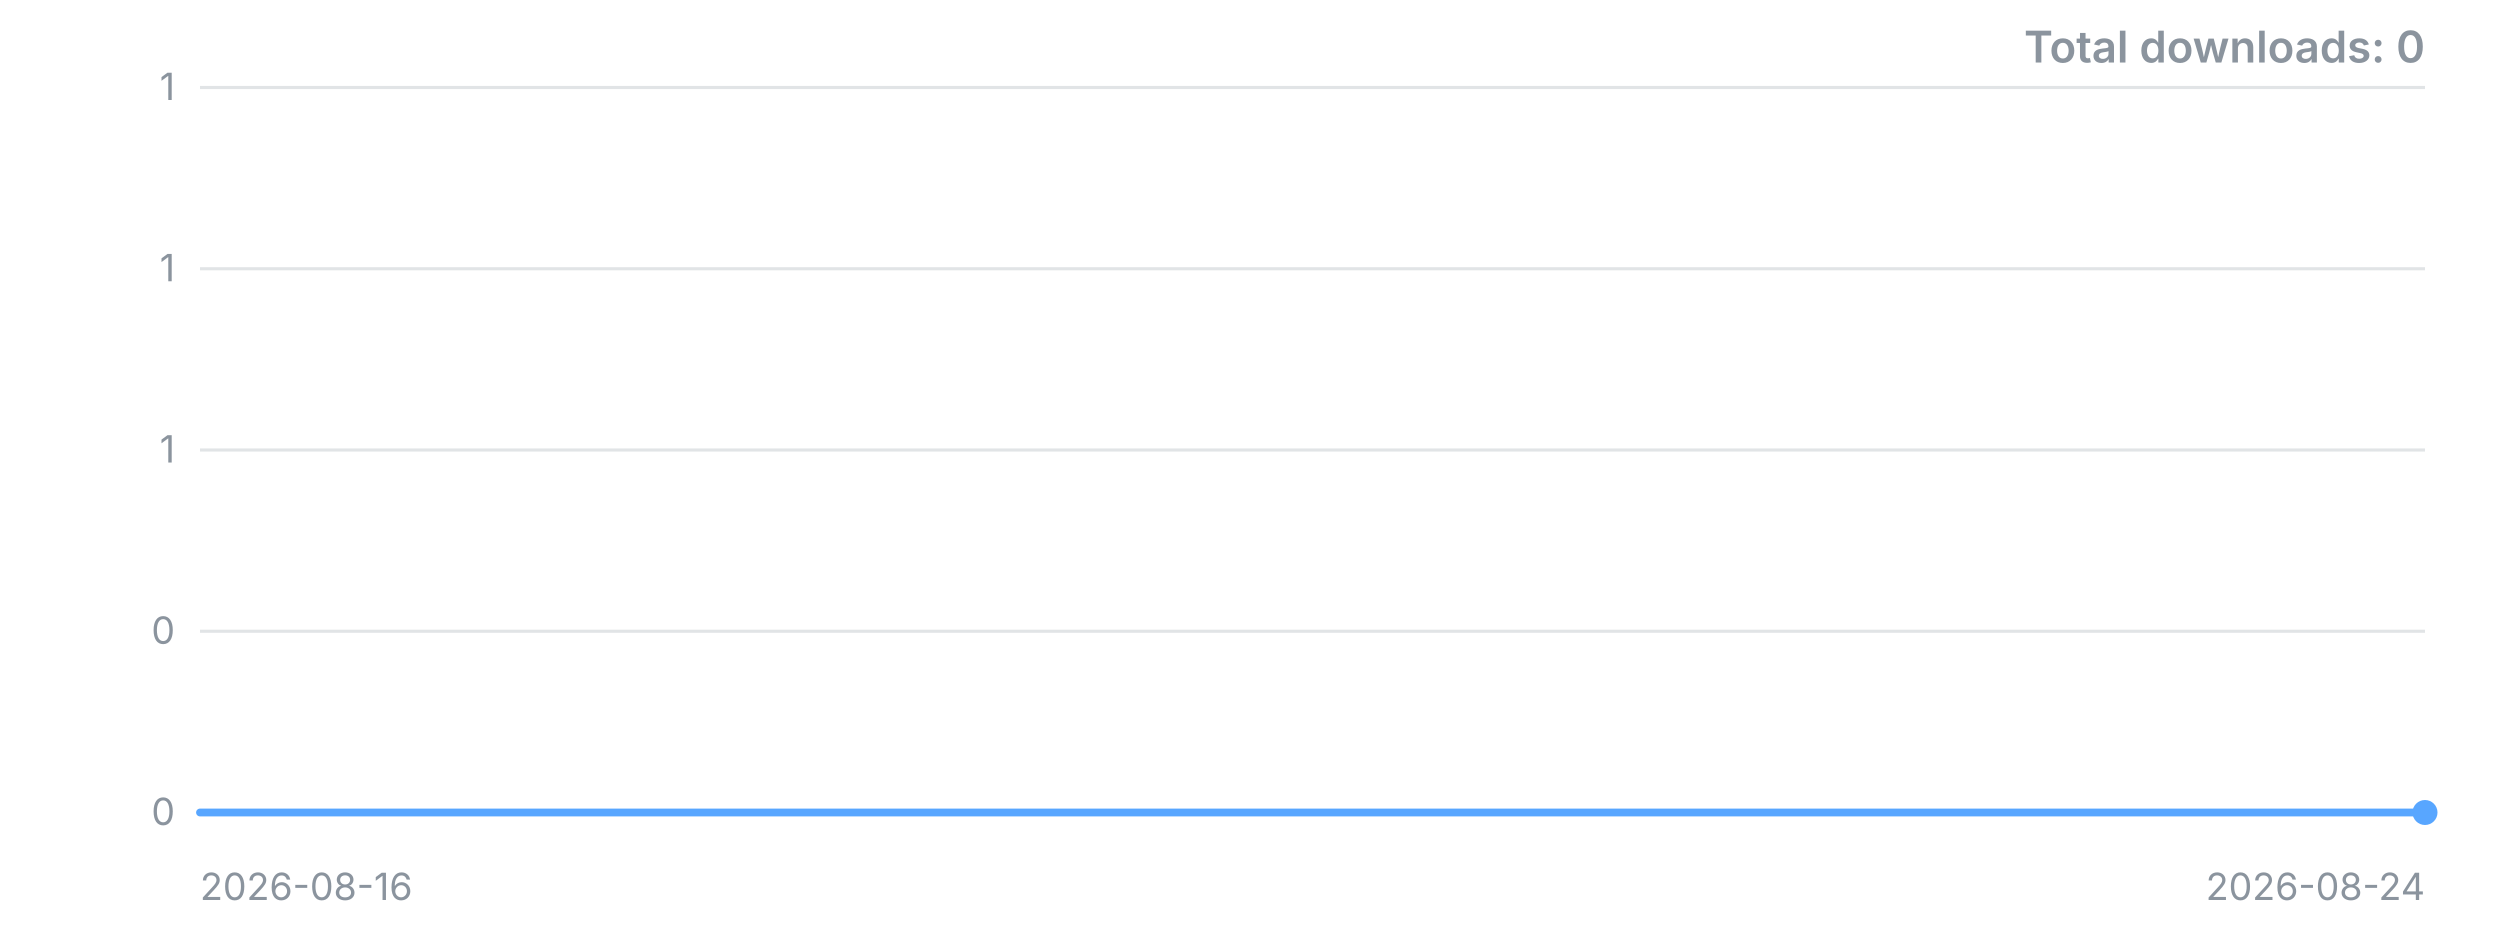
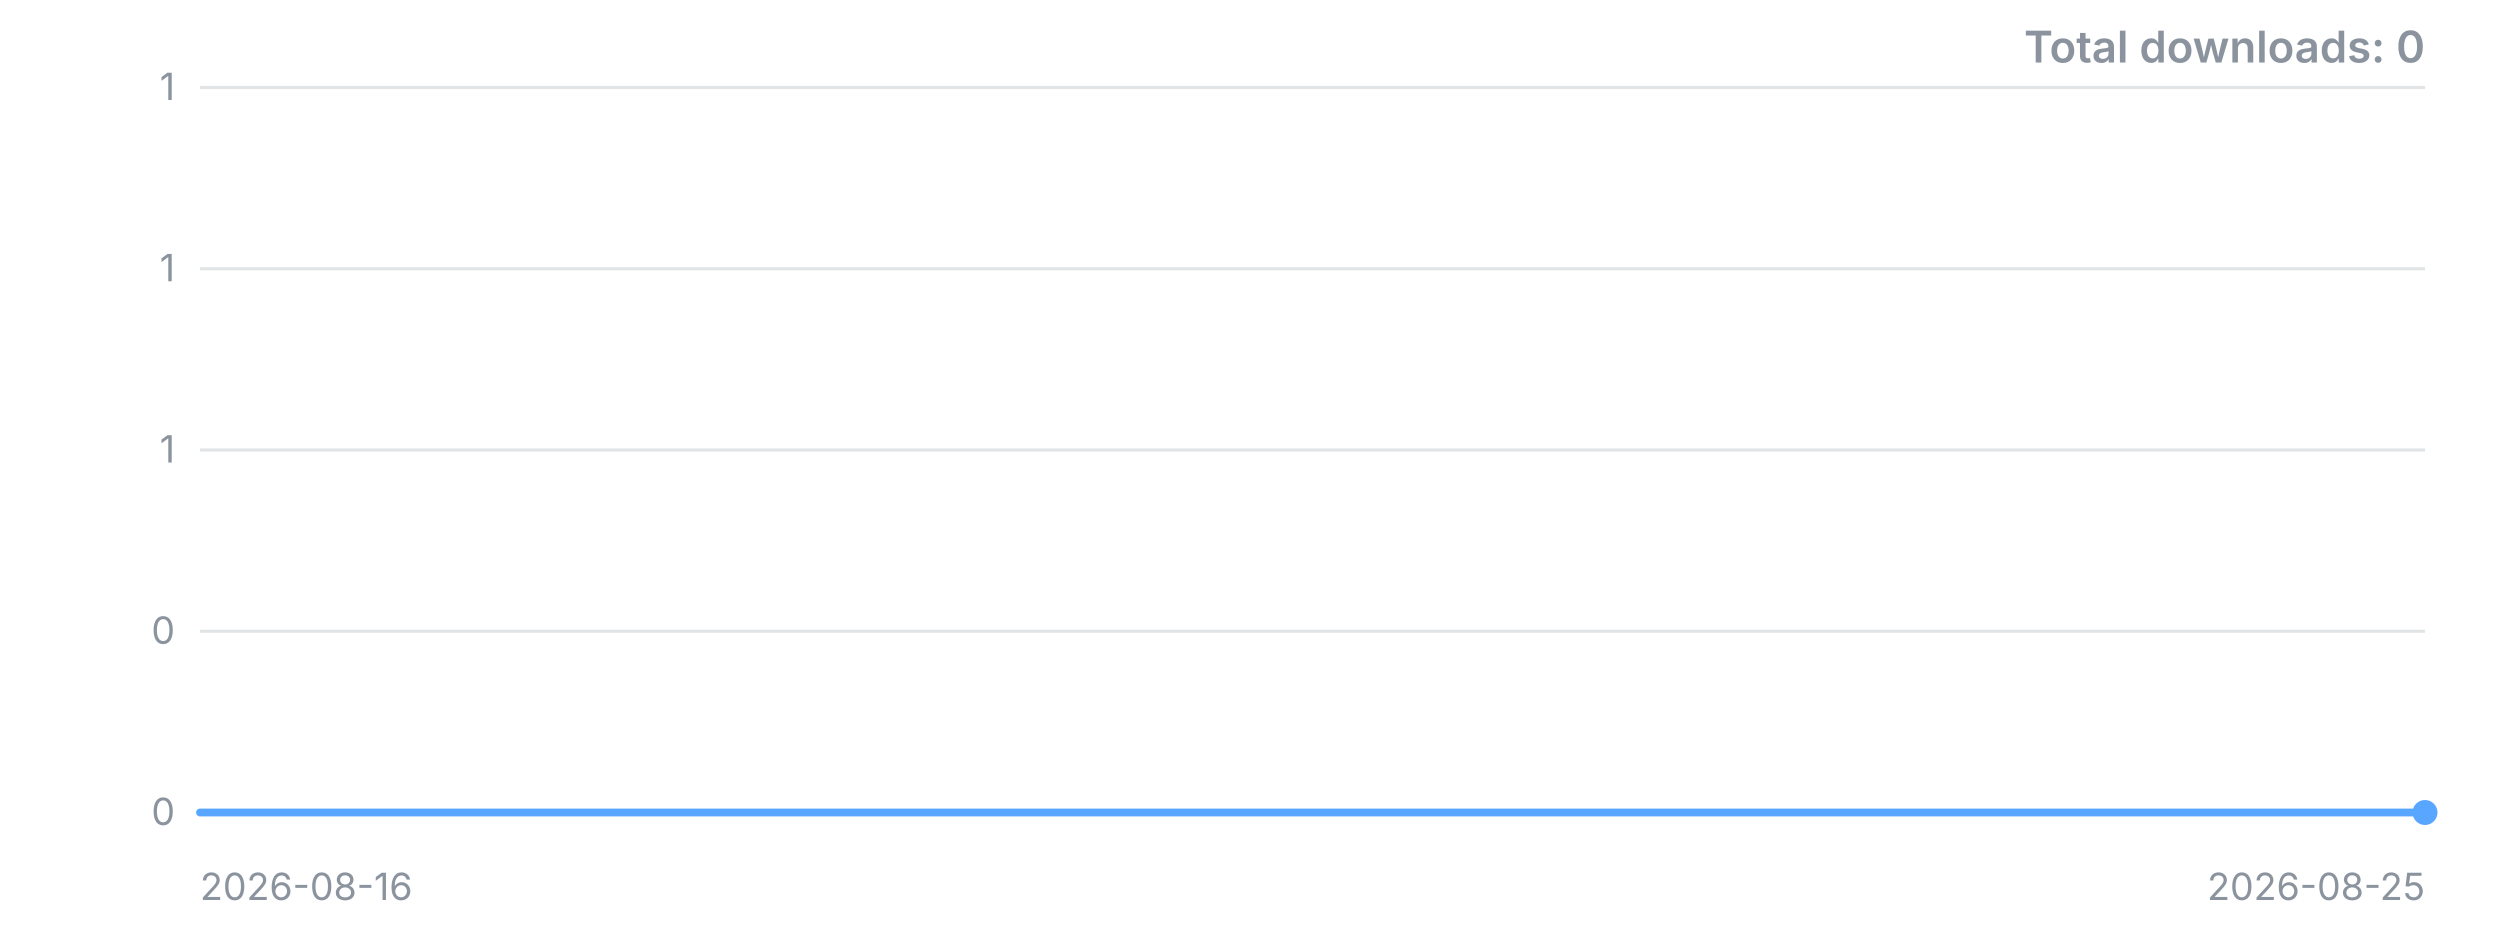
<svg xmlns="http://www.w3.org/2000/svg" width="800" height="300" viewBox="0 0 800 300" role="img" aria-label="Downloads over time">
  <style>.t{font:12px -apple-system,'Segoe UI',sans-serif;fill:#8b949e}.title{font:600 14px -apple-system,'Segoe UI',sans-serif;fill:#8b949e}</style>
  <line x1="64" y1="260.0" x2="776" y2="260.0" stroke="#8b949e" stroke-opacity="0.25" />
  <text x="56" y="260.0" dy="4" text-anchor="end" class="t">0</text>
  <line x1="64" y1="202.0" x2="776" y2="202.0" stroke="#8b949e" stroke-opacity="0.25" />
  <text x="56" y="202.0" dy="4" text-anchor="end" class="t">0</text>
  <line x1="64" y1="144.0" x2="776" y2="144.0" stroke="#8b949e" stroke-opacity="0.25" />
  <text x="56" y="144.0" dy="4" text-anchor="end" class="t">1</text>
  <line x1="64" y1="86.0" x2="776" y2="86.0" stroke="#8b949e" stroke-opacity="0.25" />
  <text x="56" y="86.0" dy="4" text-anchor="end" class="t">1</text>
  <line x1="64" y1="28.0" x2="776" y2="28.0" stroke="#8b949e" stroke-opacity="0.25" />
  <text x="56" y="28.0" dy="4" text-anchor="end" class="t">1</text>
-   <polyline points="64.0,260.0 153.0,260.0 242.0,260.0 331.0,260.0 420.0,260.0 509.0,260.0 598.0,260.0 687.0,260.0 776.0,260.0" fill="none" stroke="#58a6ff" stroke-width="2.5" stroke-linejoin="round" stroke-linecap="round" />
+   <polyline points="64.0,260.0 143.1,260.0 222.2,260.0 301.3,260.0 380.4,260.0 459.6,260.0 538.7,260.0 617.8,260.0 696.9,260.0 776.0,260.0" fill="none" stroke="#58a6ff" stroke-width="2.5" stroke-linejoin="round" stroke-linecap="round" />
  <circle cx="776.0" cy="260.0" r="4" fill="#58a6ff" />
  <text x="64" y="288" class="t">2026-08-16</text>
-   <text x="776" y="288" text-anchor="end" class="t">2026-08-24</text>
+   <text x="776" y="288" text-anchor="end" class="t">2026-08-25</text>
  <text x="776" y="20" text-anchor="end" class="title">Total downloads: 0</text>
</svg>
